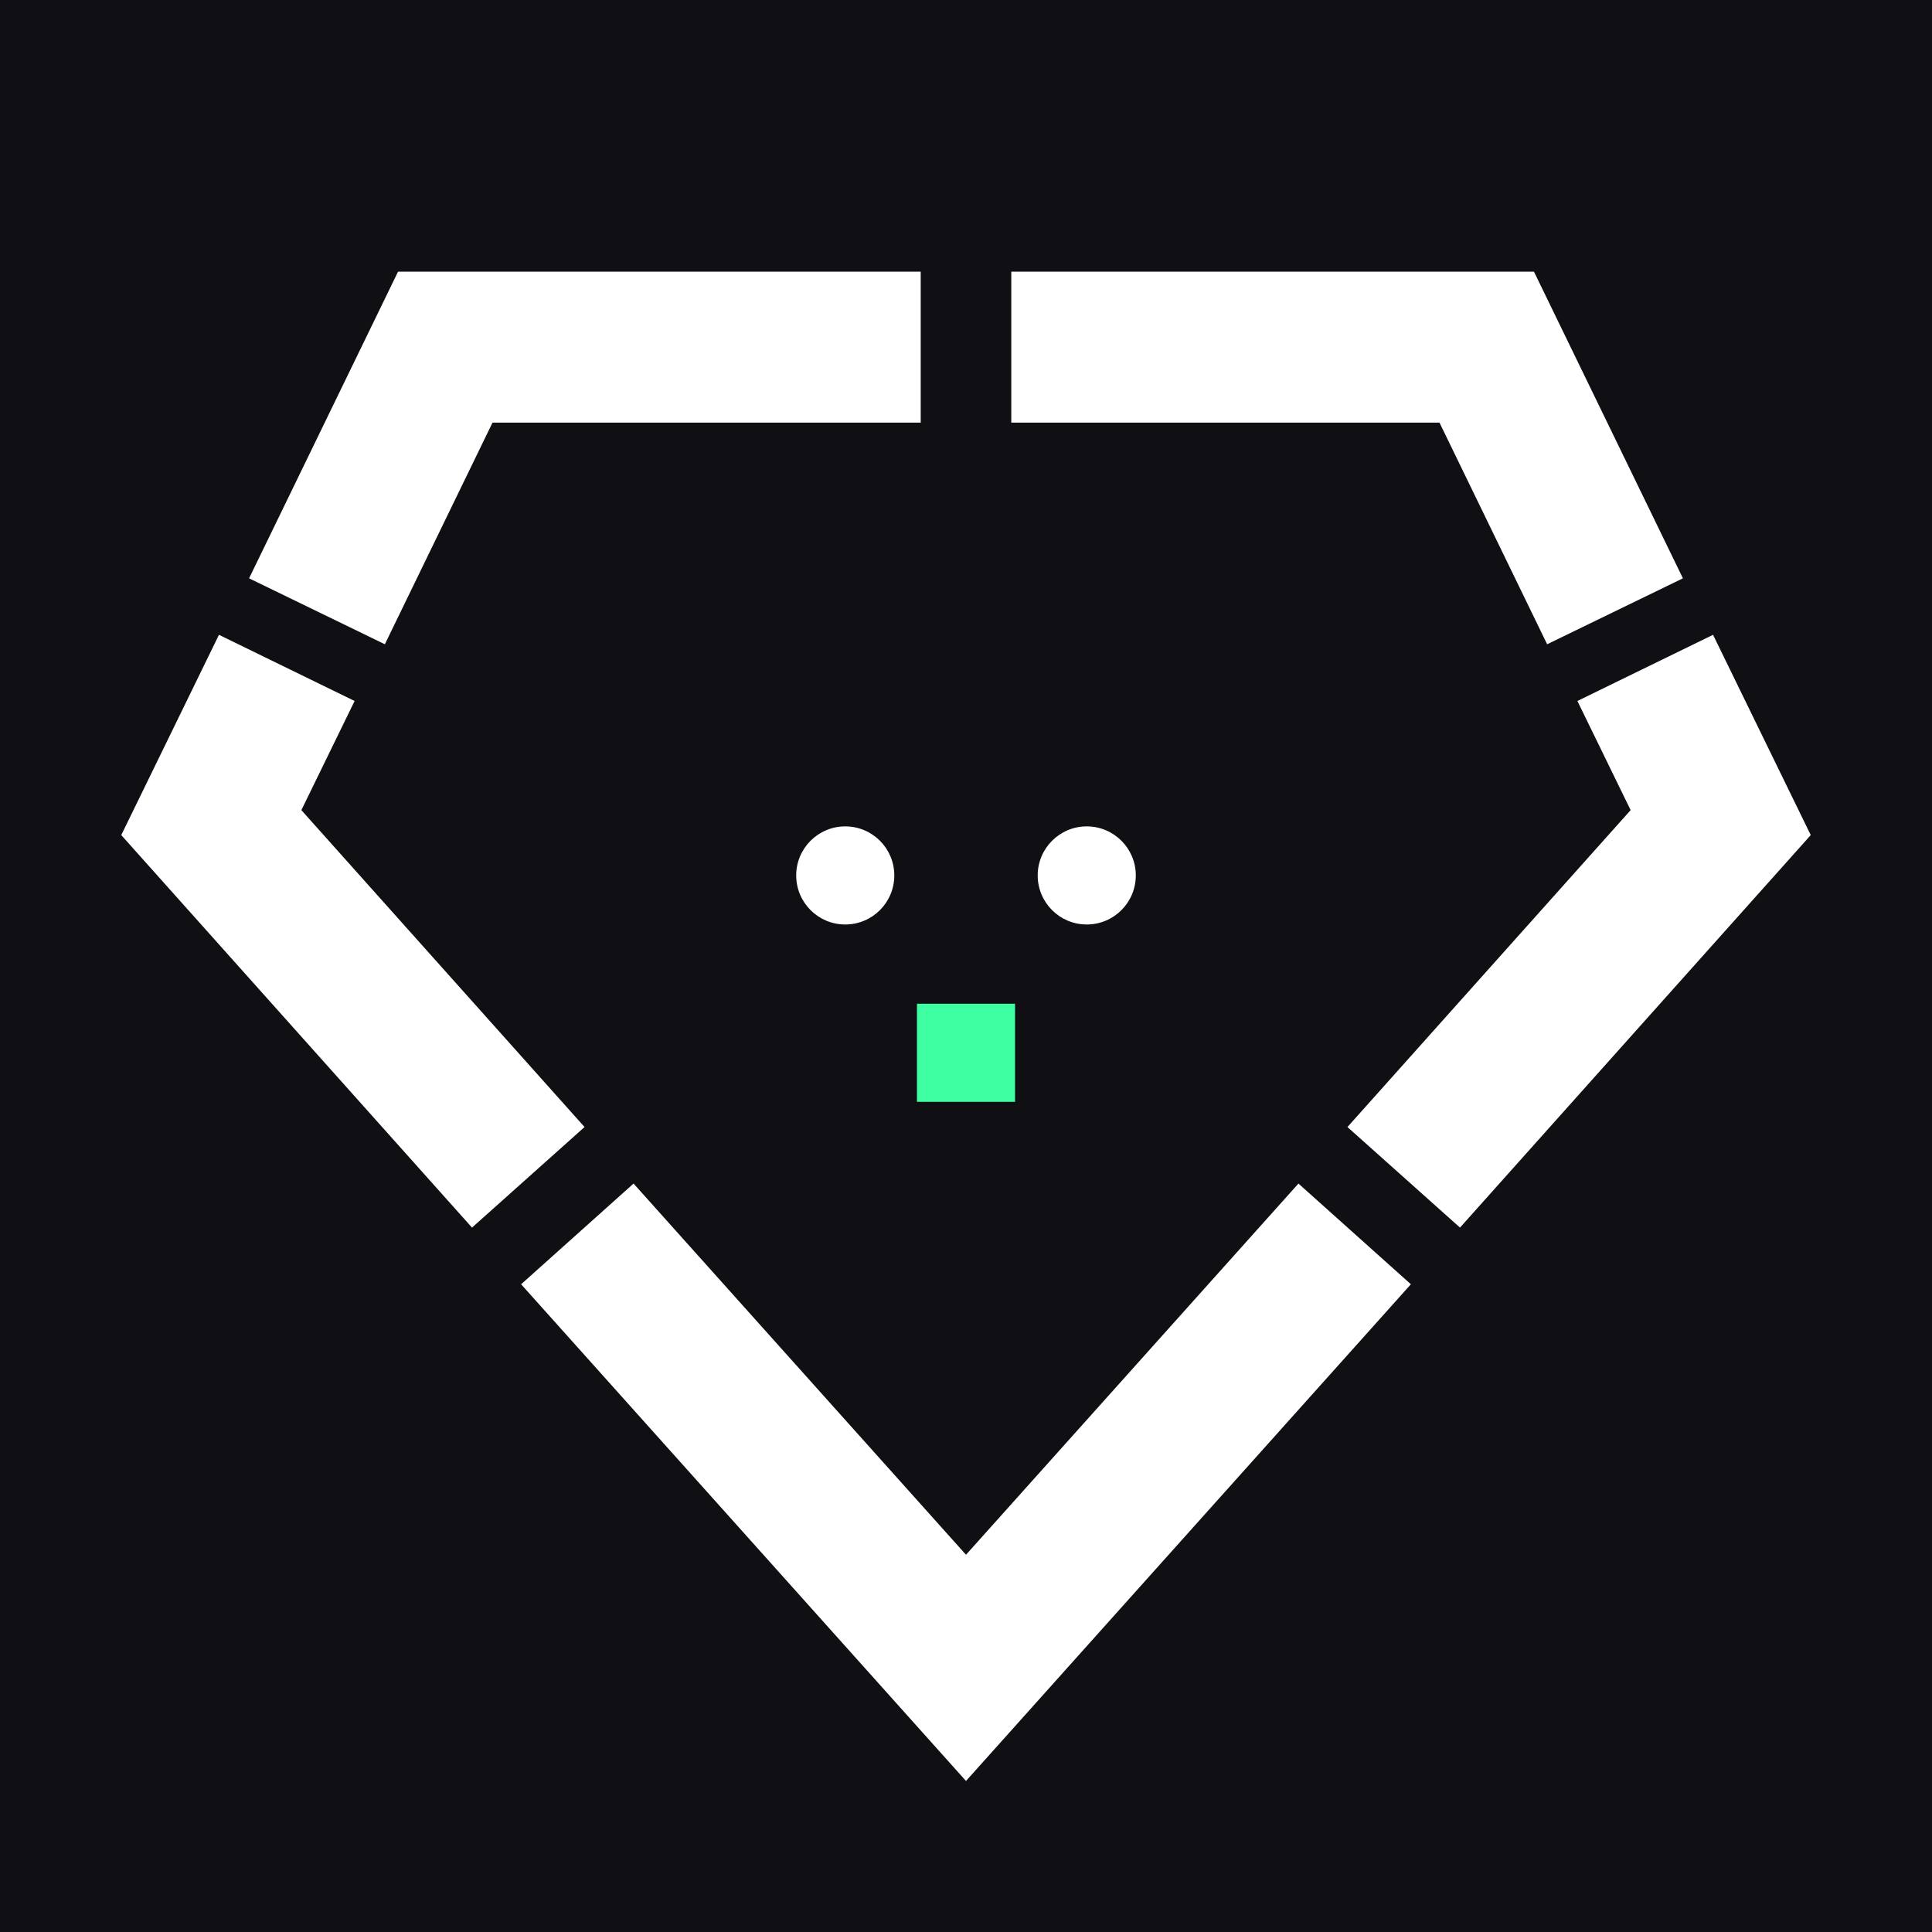
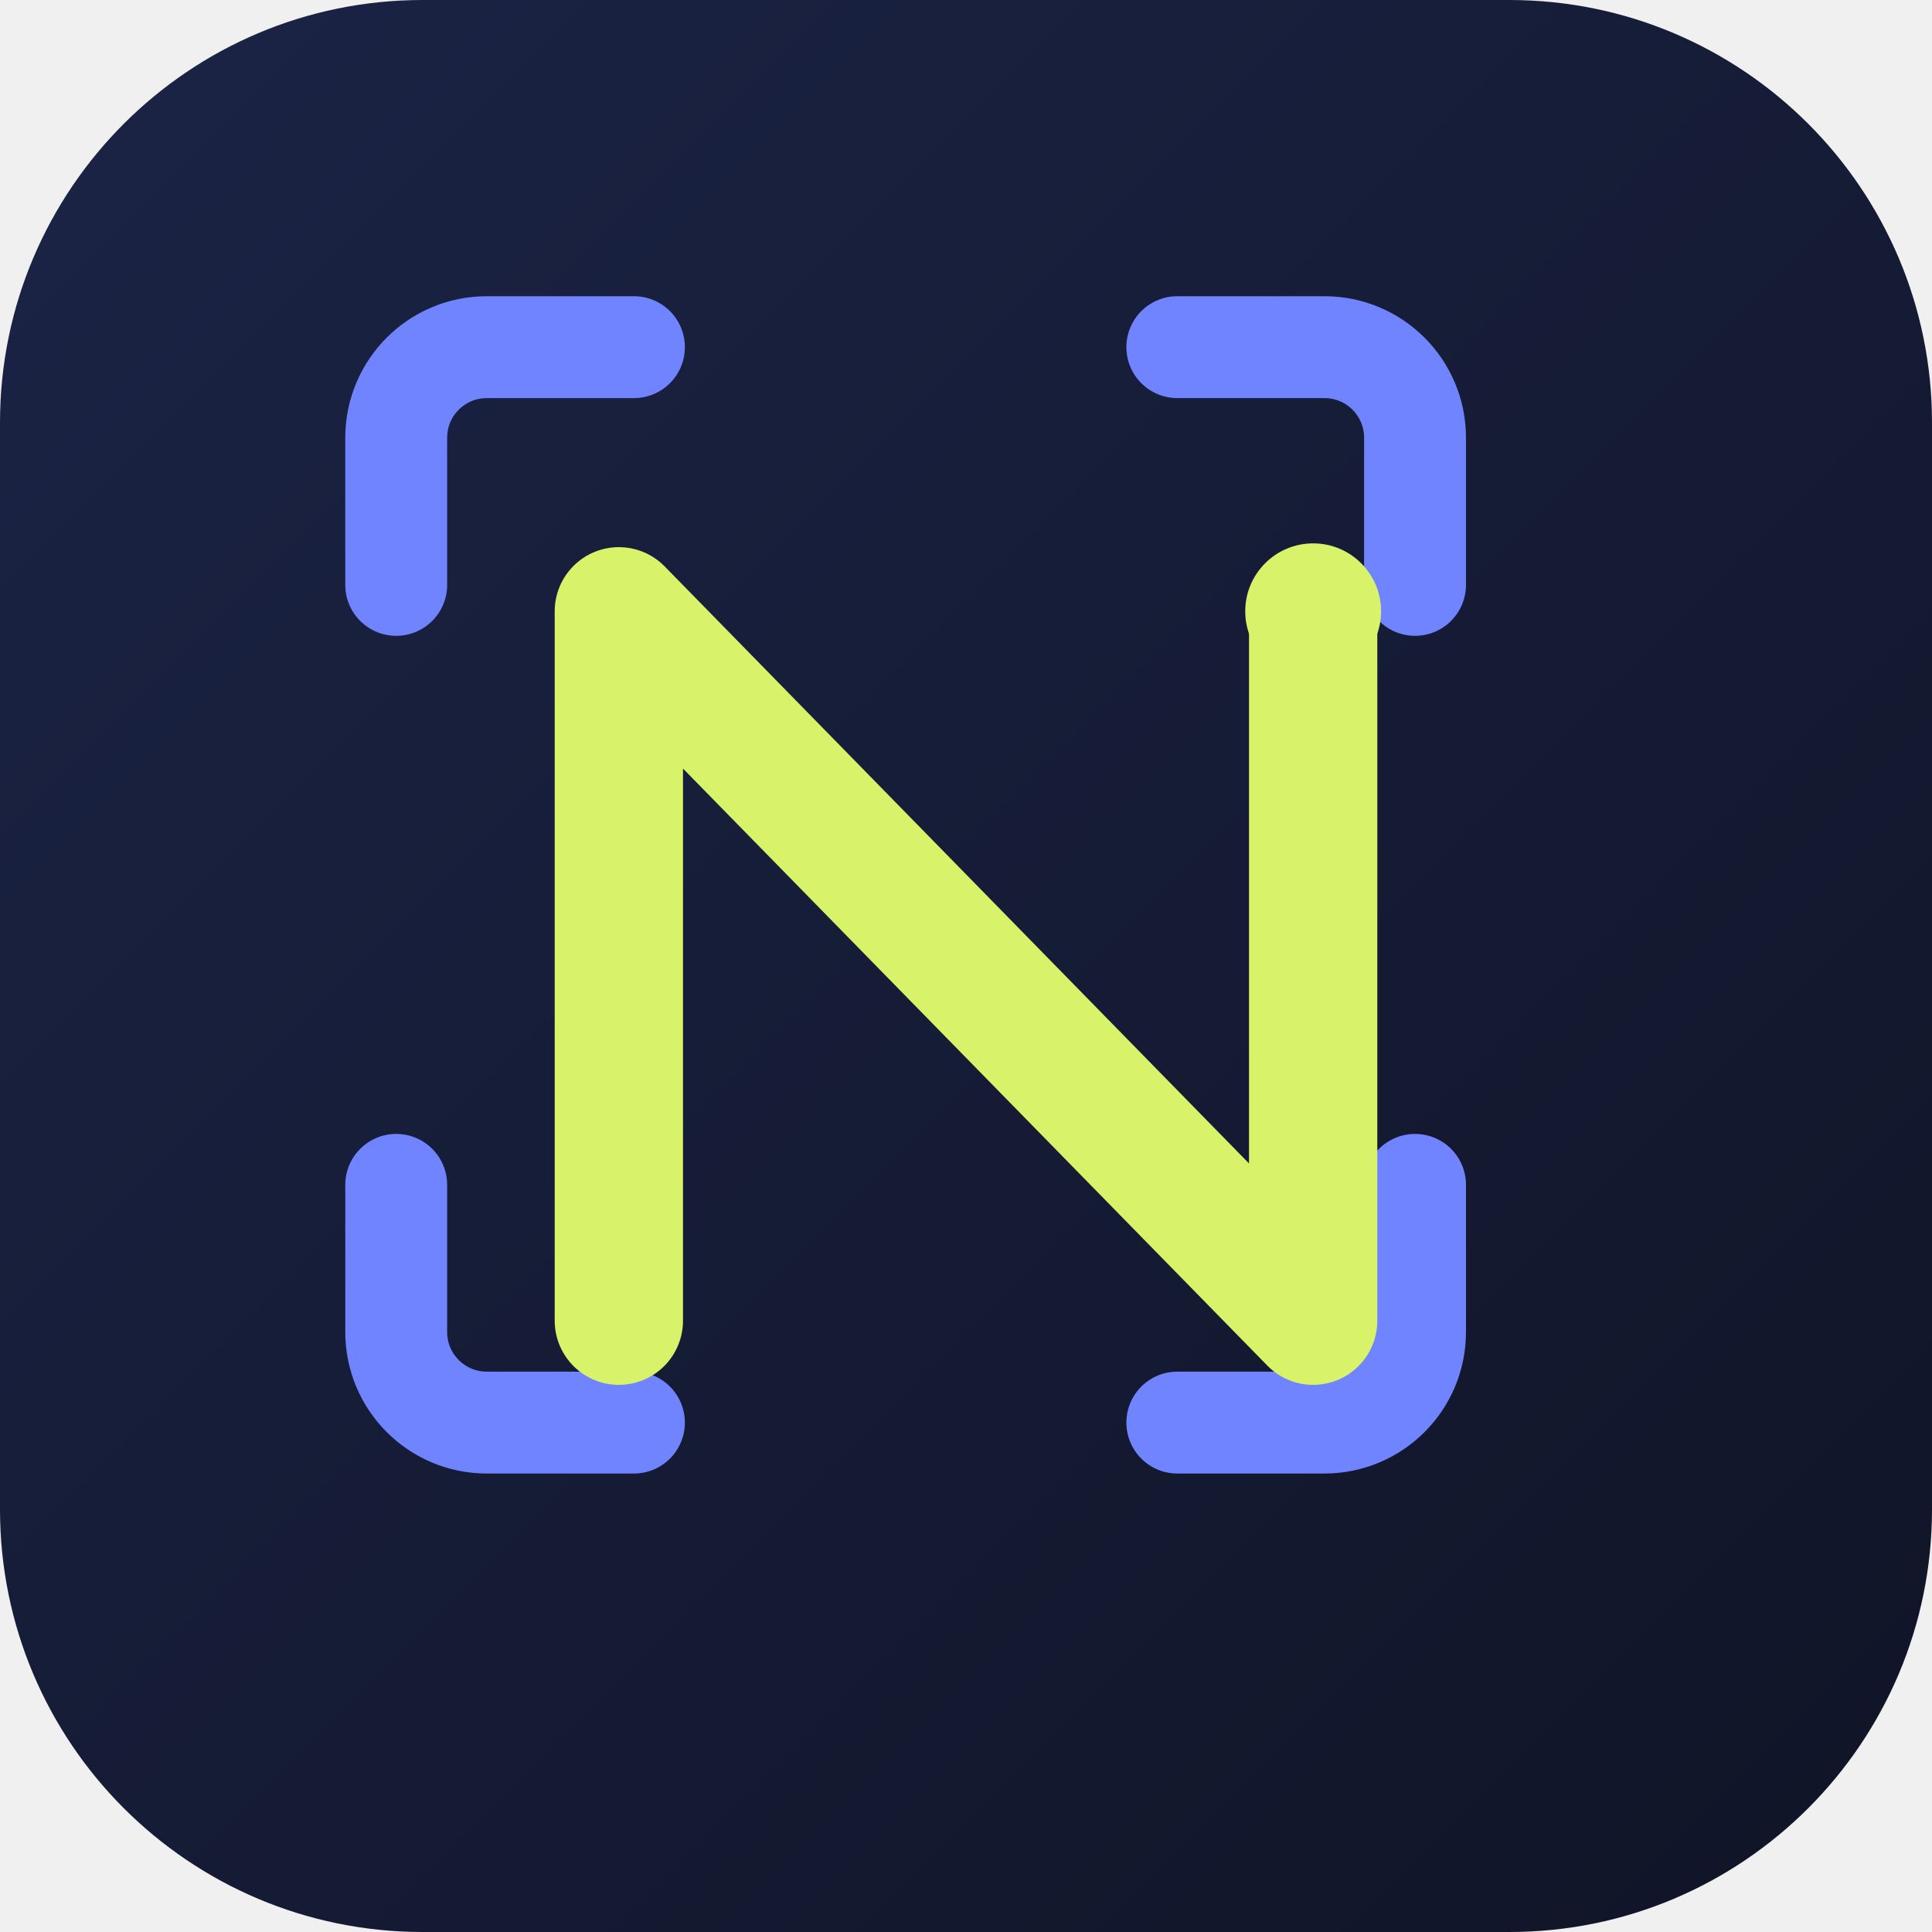
<svg xmlns="http://www.w3.org/2000/svg" viewBox="0 0 512 512">
-   <rect width="512" height="512" fill="#0F0F14" />
-   <g stroke="#FFFFFF" stroke-width="40" fill="none">
-     <path d="M244 92 L118 92 L84 162" />
-     <path d="M268 92 L394 92 L428 162" />
-     <path d="M76 177 L56 218 L140 312" />
-     <path d="M436 177 L456 218 L372 312" />
-     <path d="M153 327 L256 442 L359 327" />
-   </g>
-   <circle cx="224" cy="232" r="13" fill="#FFFFFF" />
-   <circle cx="288" cy="232" r="13" fill="#FFFFFF" />
-   <rect x="243" y="266" width="26" height="26" fill="#3DFFA2" />
+   <defs>
+     <linearGradient id="bg" x1="0" y1="0" x2="1" y2="1">
+       <stop stop-color="#1B2446" />
+       <stop offset="1" stop-color="#101426" />
+     </linearGradient>
+   </defs>
+   <rect width="512" height="512" rx="112" fill="url(#bg)" />
+   <path d="M168 92h-39a24 24 0 0 0-24 24v39m207-63h39a24 24 0 0 1 24 24v39m0 159v39a24 24 0 0 1-24 24h-39m-144 0h-39a24 24 0 0 1-24-24v-39" fill="none" stroke="#7184FF" stroke-linecap="round" stroke-width="27" />
+   <path d="M164 350V162l184 188V162" fill="none" stroke="#D8F36A" stroke-linecap="round" stroke-linejoin="round" stroke-width="34" />
+   <circle cx="348" cy="162" r="18" fill="#D8F36A" />
</svg>
